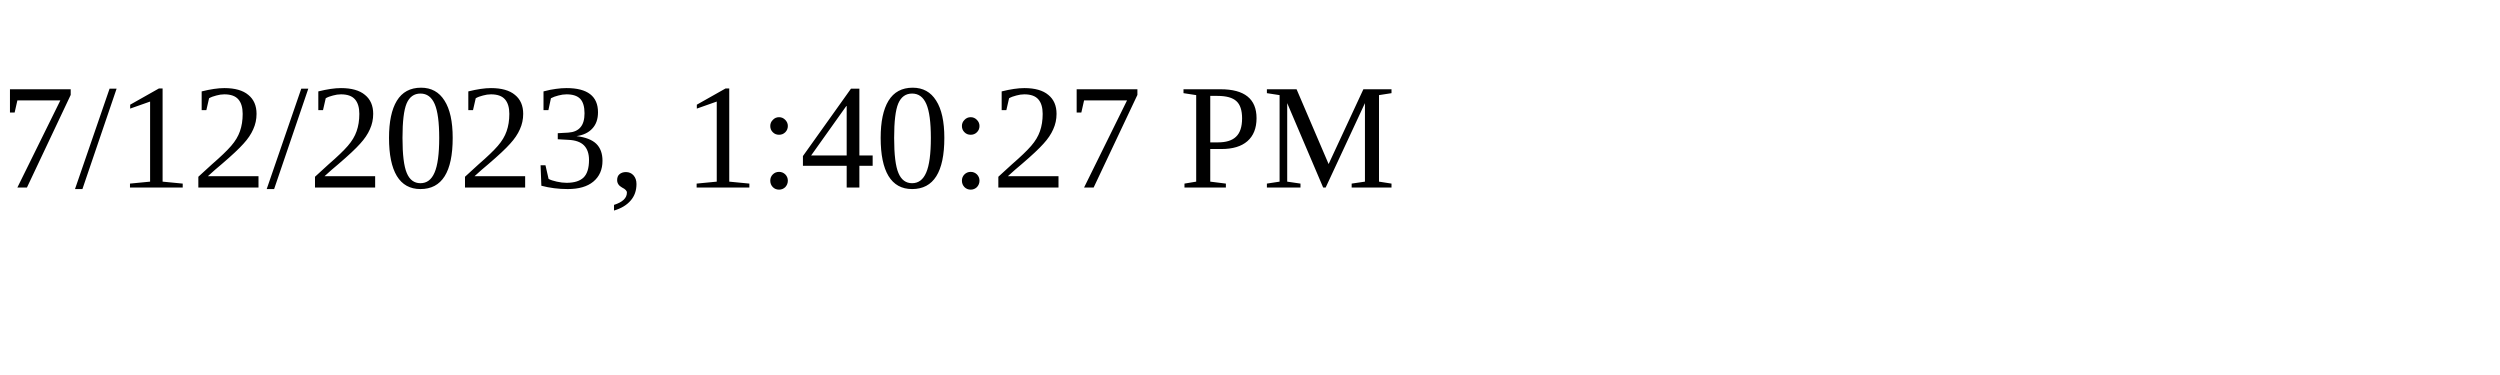
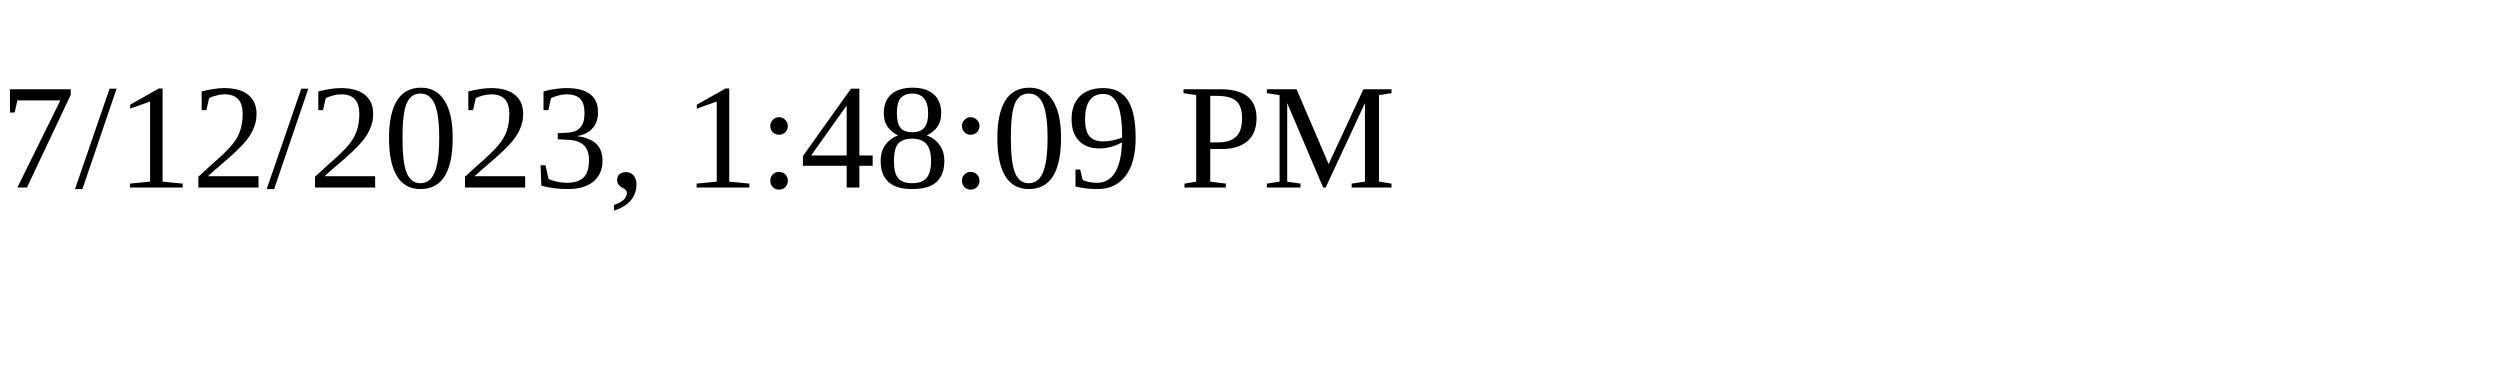
<svg xmlns="http://www.w3.org/2000/svg" height="30" width="200">
-   <text x="0" y="15">7/12/2023, 1:40:27 PM</text>
+   <text x="0" y="15">7/12/2023, 1:48:09 PM</text>
</svg>
